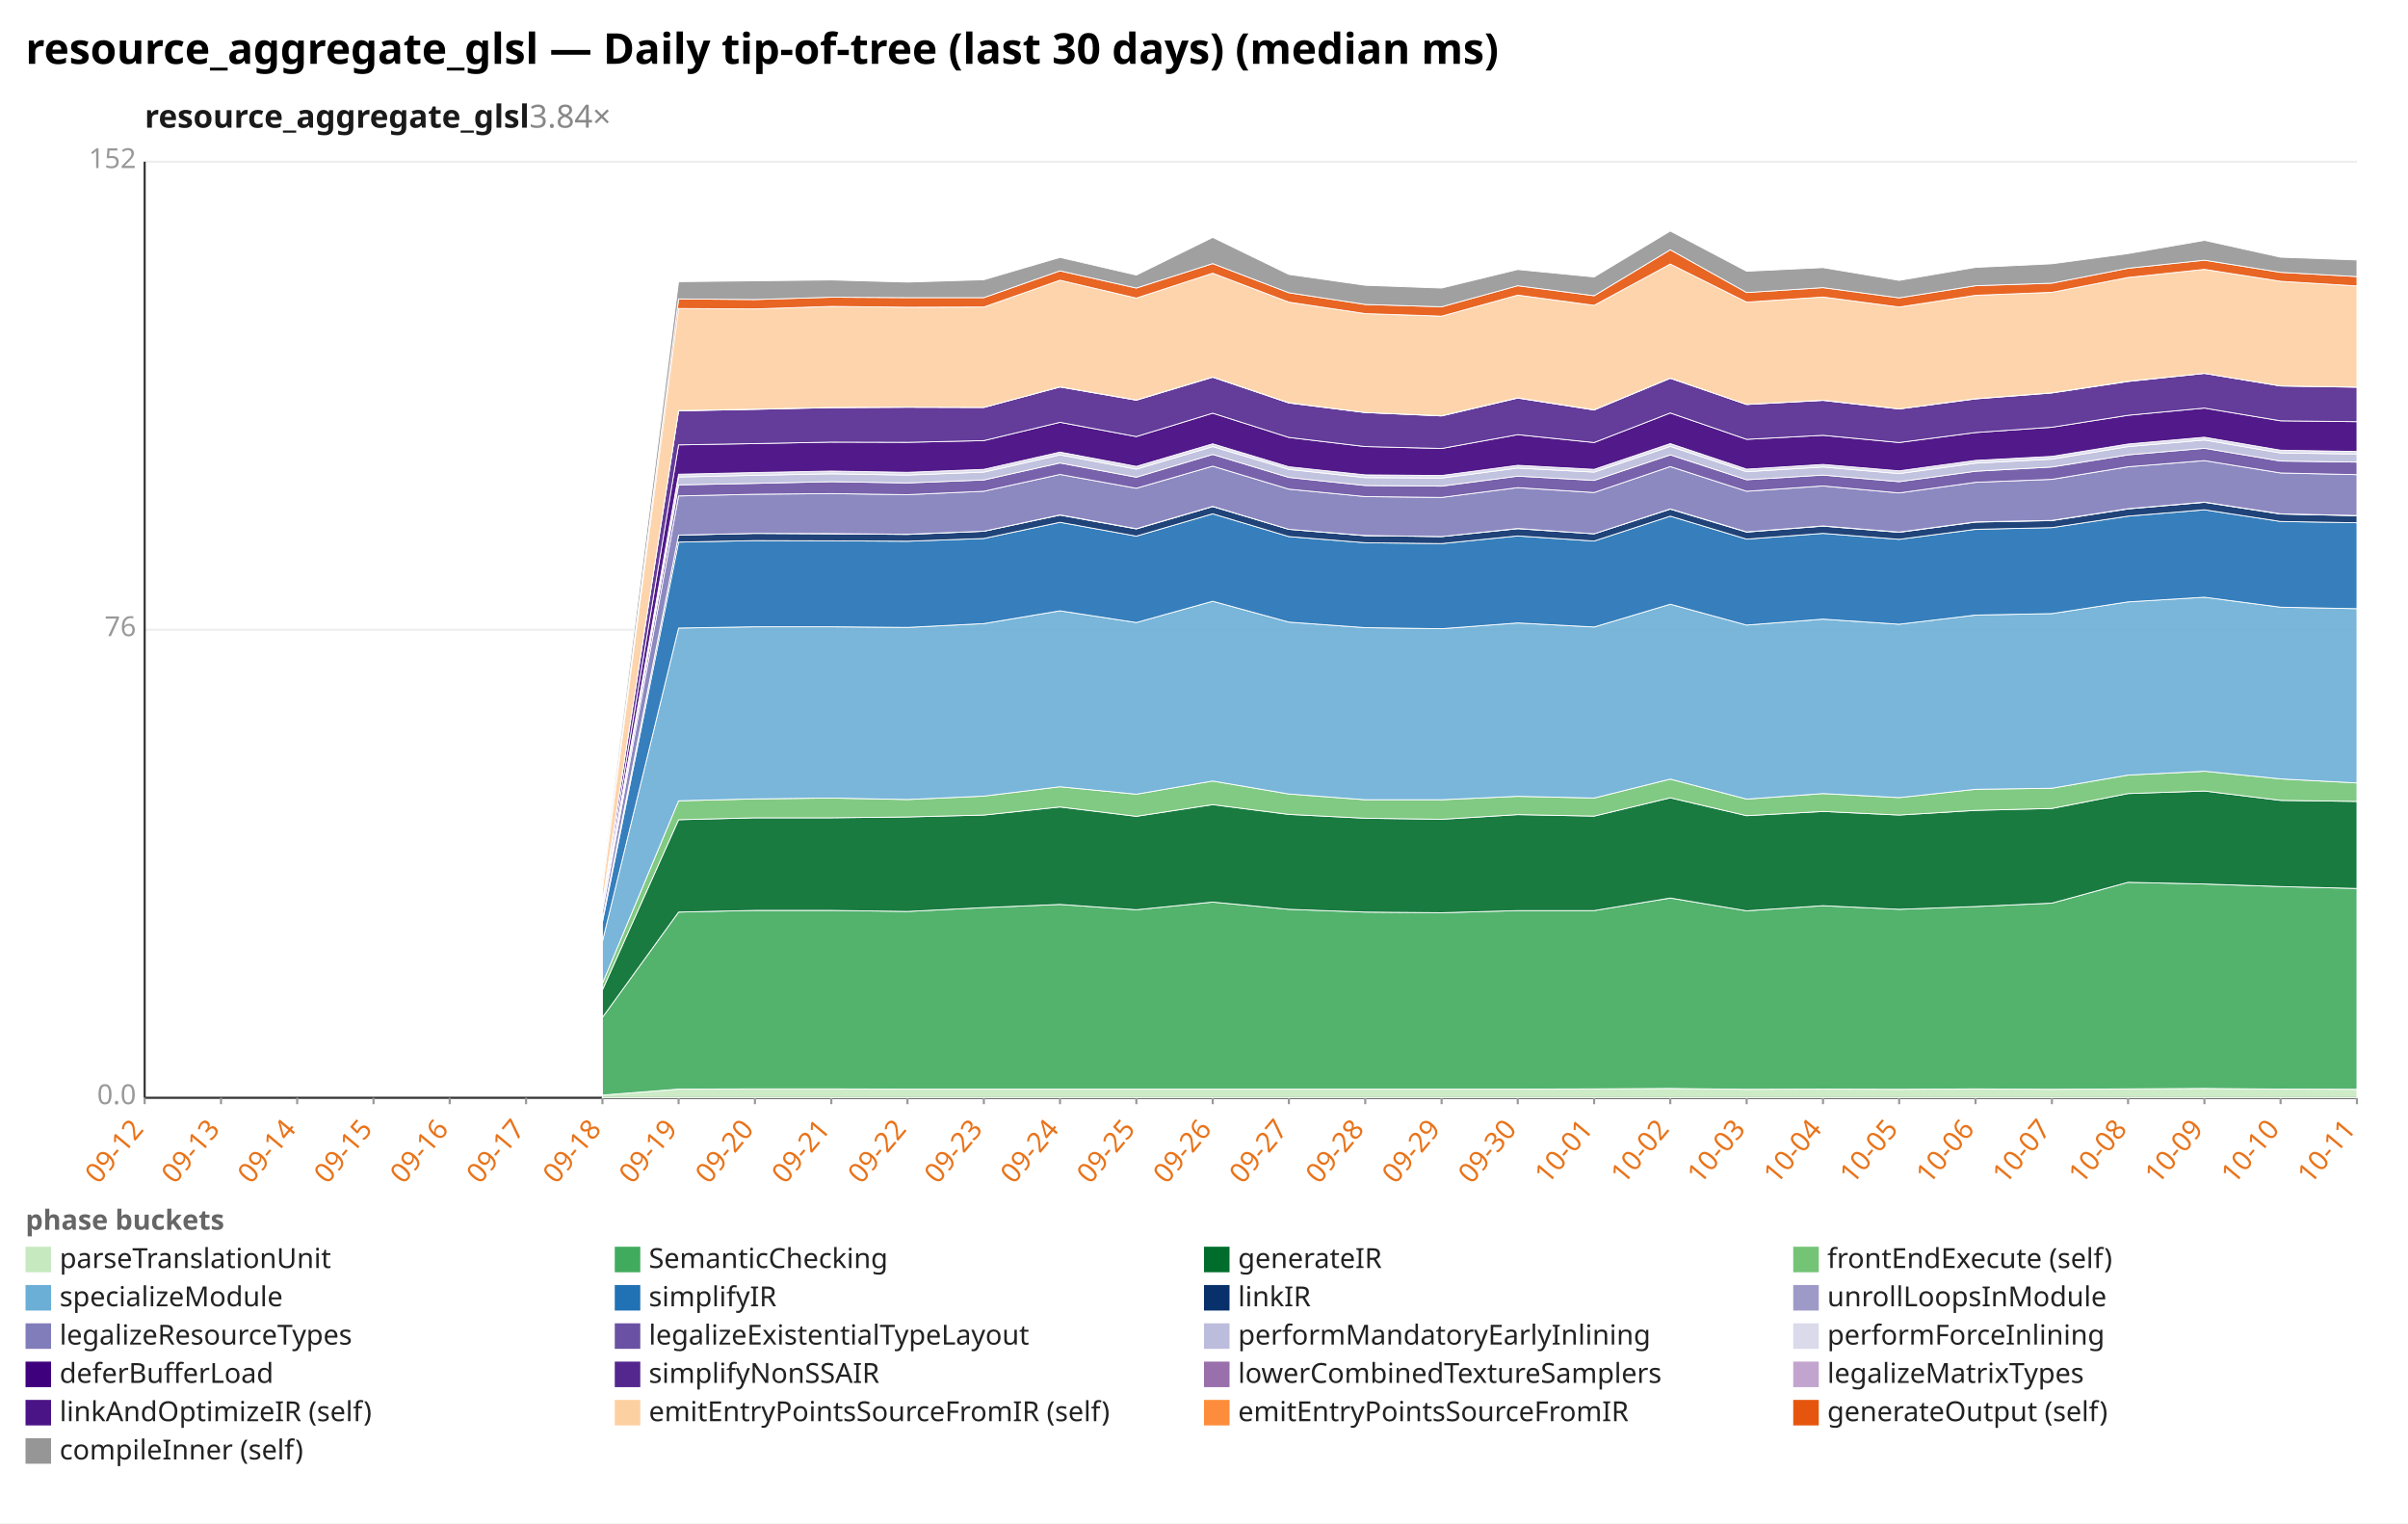
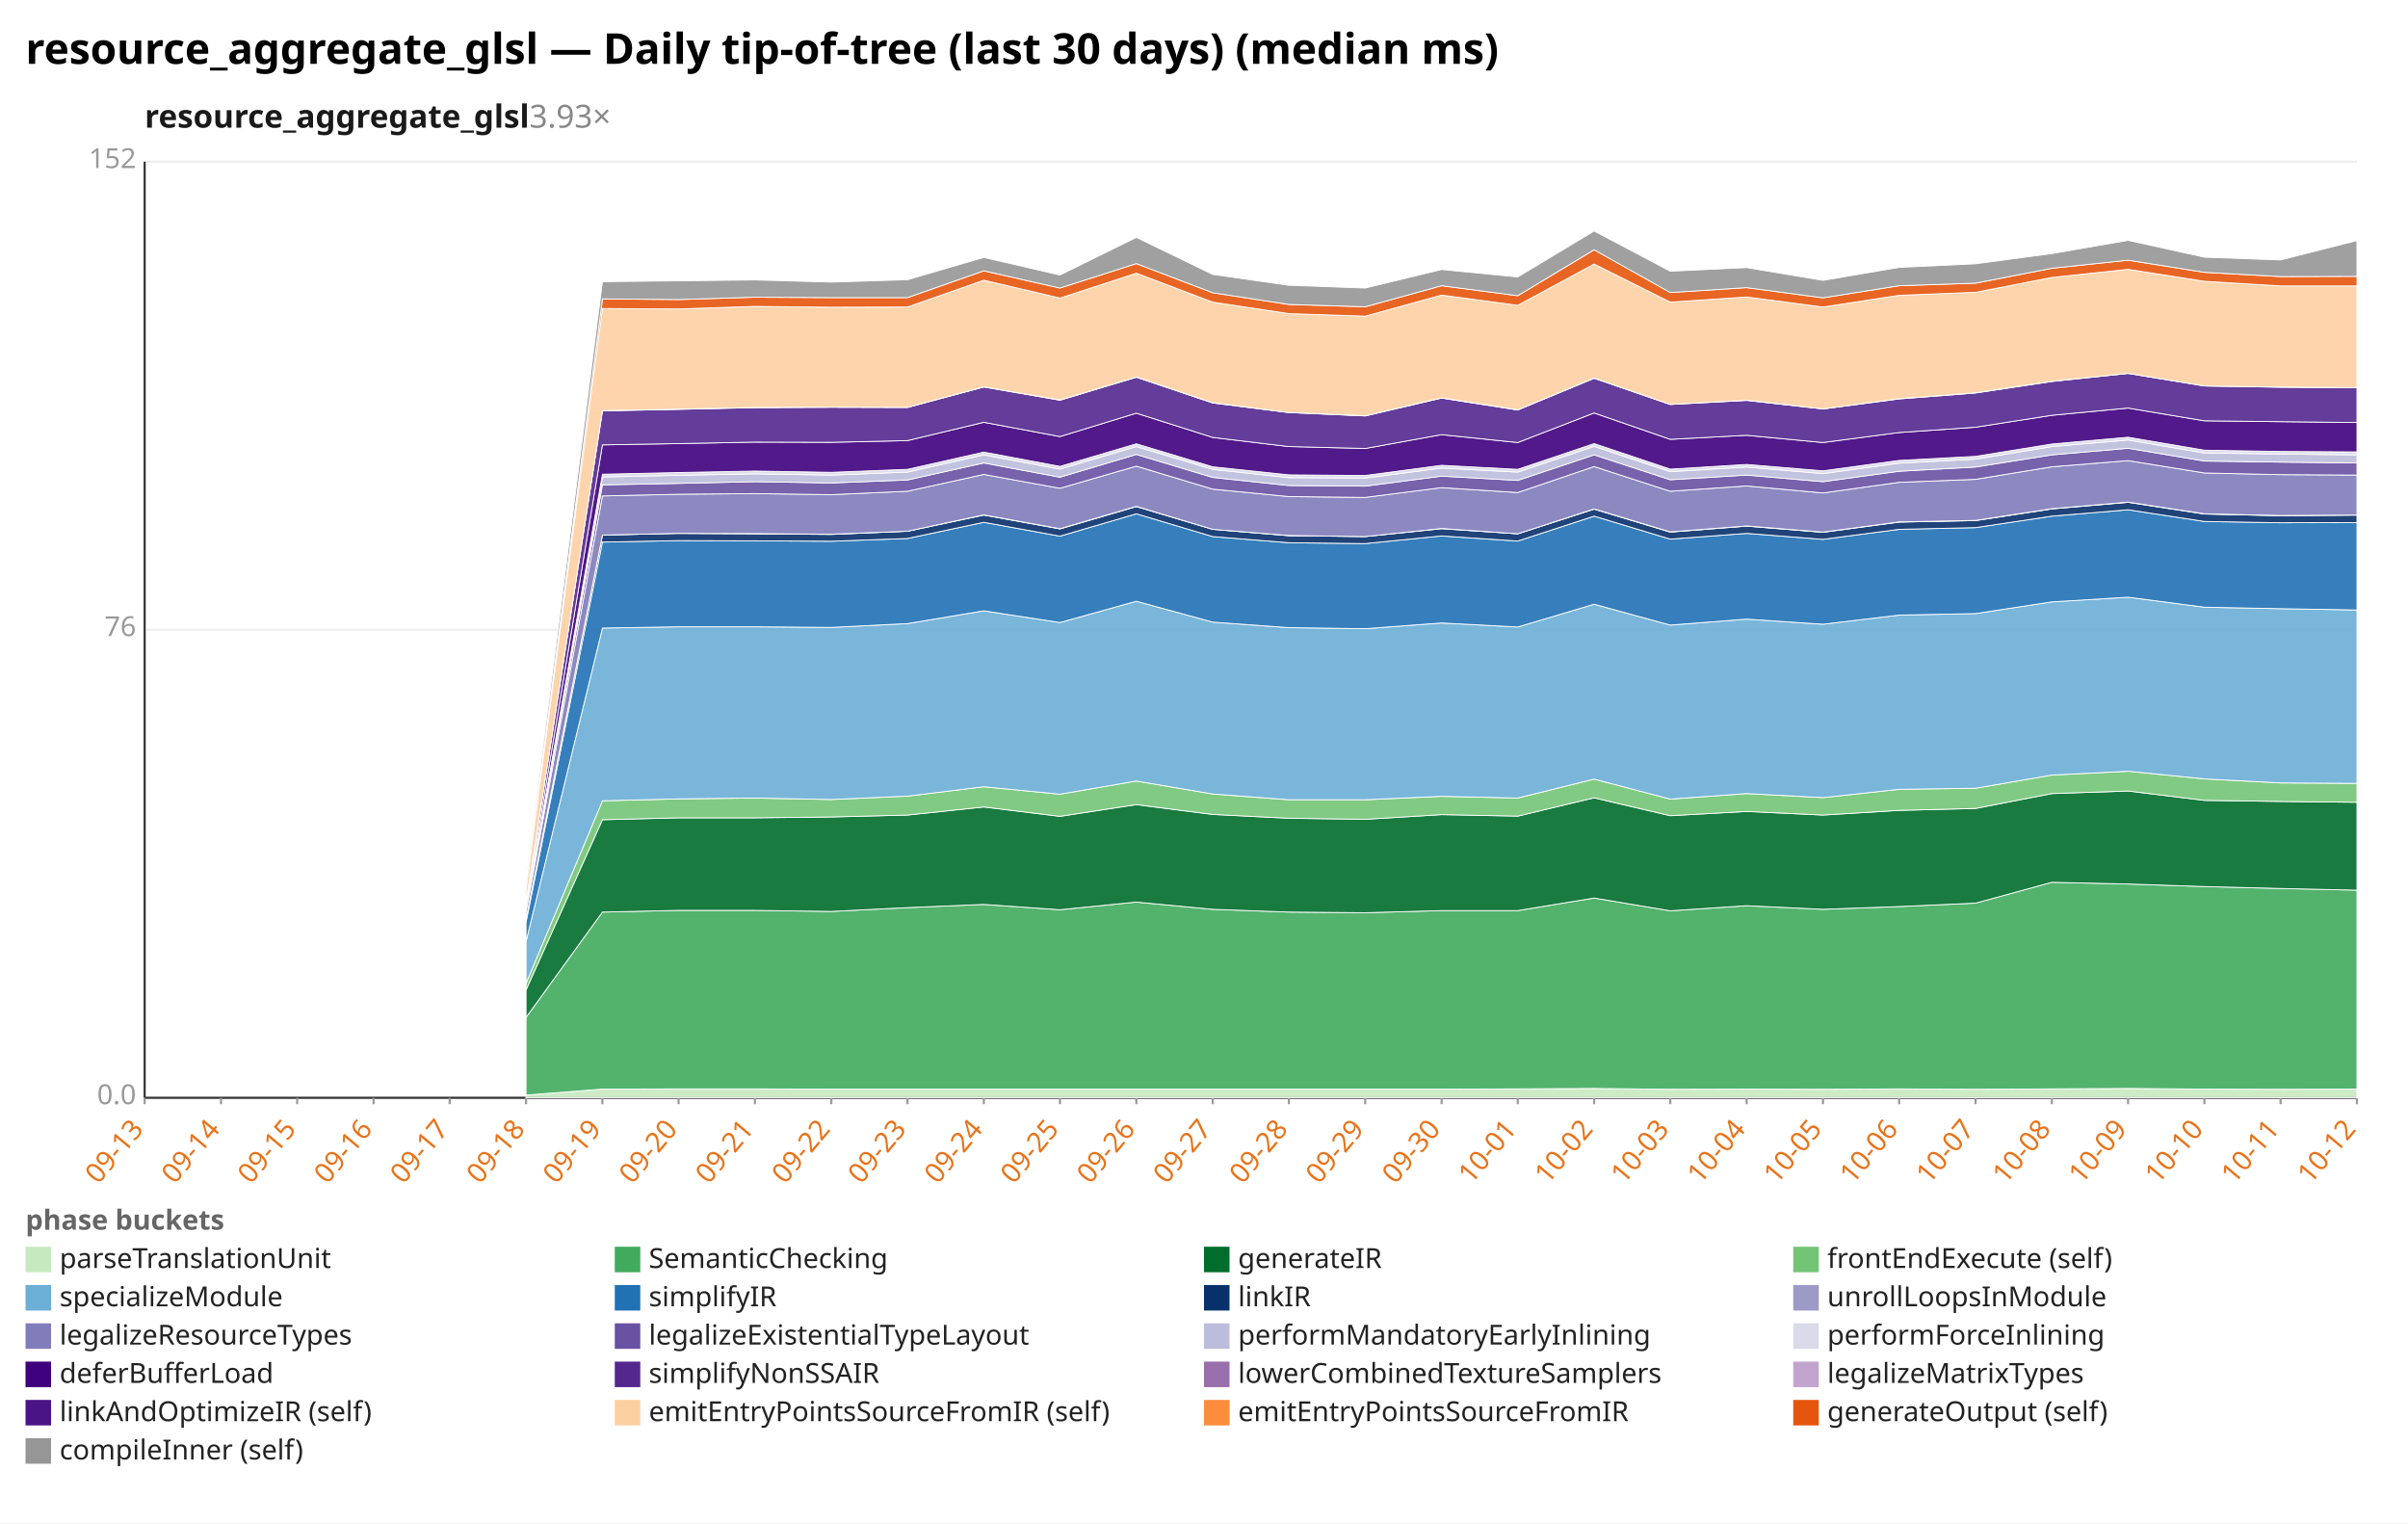
<svg xmlns="http://www.w3.org/2000/svg" width="1132" height="716" viewBox="0 0 1132 716" preserveAspectRatio="xMidYMid meet" font-family="sans-serif" font-size="13">
  <rect width="1132" height="716" fill="white" />
  <text x="12" y="30" font-size="20" font-weight="bold">resource_aggregate_glsl — Daily tip-of-tree (last 30 days) (median ms)</text>
-   <text x="68" y="60" font-size="15" font-weight="600" fill="#1a1a1a">resource_aggregate_glsl<tspan fill="#888" font-weight="400" text-decoration="none">  3.84×</tspan>
+   <text x="68" y="60" font-size="15" font-weight="600" fill="#1a1a1a">resource_aggregate_glsl<tspan fill="#888" font-weight="400" text-decoration="none">  3.93×</tspan>
  </text>
  <line x1="68.0" y1="516.0" x2="1108.0" y2="516.0" stroke="#eee" />
  <text x="64.0" y="519.0" text-anchor="end" fill="#999">0.0</text>
  <line x1="68.0" y1="296.0" x2="1108.0" y2="296.0" stroke="#eee" />
  <text x="64.0" y="299.0" text-anchor="end" fill="#999">76</text>
  <line x1="68.0" y1="76.0" x2="1108.0" y2="76.0" stroke="#eee" />
  <text x="64.0" y="79.0" text-anchor="end" fill="#999">152</text>
  <line x1="68.0" y1="76.0" x2="68.0" y2="516.0" stroke="#333" />
  <line x1="68.0" y1="516.0" x2="1108.0" y2="516.0" stroke="#333" />
  <line x1="68.0" y1="516.0" x2="68.0" y2="519.0" stroke="#999" />
-   <text x="68.0" y="531.0" text-anchor="end" fill="#e8731a" transform="rotate(-50 68.0 531.0)">09-12</text>
+   <text x="68.0" y="531.0" text-anchor="end" fill="#e8731a" transform="rotate(-50 68.0 531.0)">09-13</text>
  <line x1="103.9" y1="516.0" x2="103.9" y2="519.0" stroke="#999" />
-   <text x="103.9" y="531.0" text-anchor="end" fill="#e8731a" transform="rotate(-50 103.9 531.0)">09-13</text>
+   <text x="103.9" y="531.0" text-anchor="end" fill="#e8731a" transform="rotate(-50 103.9 531.0)">09-14</text>
  <line x1="139.7" y1="516.0" x2="139.7" y2="519.0" stroke="#999" />
-   <text x="139.7" y="531.0" text-anchor="end" fill="#e8731a" transform="rotate(-50 139.7 531.0)">09-14</text>
+   <text x="139.7" y="531.0" text-anchor="end" fill="#e8731a" transform="rotate(-50 139.7 531.0)">09-15</text>
  <line x1="175.6" y1="516.0" x2="175.6" y2="519.0" stroke="#999" />
-   <text x="175.6" y="531.0" text-anchor="end" fill="#e8731a" transform="rotate(-50 175.6 531.0)">09-15</text>
+   <text x="175.6" y="531.0" text-anchor="end" fill="#e8731a" transform="rotate(-50 175.6 531.0)">09-16</text>
  <line x1="211.4" y1="516.0" x2="211.4" y2="519.0" stroke="#999" />
-   <text x="211.4" y="531.0" text-anchor="end" fill="#e8731a" transform="rotate(-50 211.4 531.0)">09-16</text>
+   <text x="211.4" y="531.0" text-anchor="end" fill="#e8731a" transform="rotate(-50 211.4 531.0)">09-17</text>
  <line x1="247.3" y1="516.0" x2="247.3" y2="519.0" stroke="#999" />
-   <text x="247.3" y="531.0" text-anchor="end" fill="#e8731a" transform="rotate(-50 247.3 531.0)">09-17</text>
+   <text x="247.3" y="531.0" text-anchor="end" fill="#e8731a" transform="rotate(-50 247.3 531.0)">09-18</text>
  <line x1="283.2" y1="516.0" x2="283.2" y2="519.0" stroke="#999" />
-   <text x="283.2" y="531.0" text-anchor="end" fill="#e8731a" transform="rotate(-50 283.2 531.0)">09-18</text>
+   <text x="283.2" y="531.0" text-anchor="end" fill="#e8731a" transform="rotate(-50 283.2 531.0)">09-19</text>
  <line x1="319.0" y1="516.0" x2="319.0" y2="519.0" stroke="#999" />
-   <text x="319.0" y="531.0" text-anchor="end" fill="#e8731a" transform="rotate(-50 319.0 531.0)">09-19</text>
+   <text x="319.0" y="531.0" text-anchor="end" fill="#e8731a" transform="rotate(-50 319.0 531.0)">09-20</text>
  <line x1="354.9" y1="516.0" x2="354.9" y2="519.0" stroke="#999" />
-   <text x="354.9" y="531.0" text-anchor="end" fill="#e8731a" transform="rotate(-50 354.9 531.0)">09-20</text>
+   <text x="354.9" y="531.0" text-anchor="end" fill="#e8731a" transform="rotate(-50 354.9 531.0)">09-21</text>
  <line x1="390.8" y1="516.0" x2="390.8" y2="519.0" stroke="#999" />
-   <text x="390.8" y="531.0" text-anchor="end" fill="#e8731a" transform="rotate(-50 390.8 531.0)">09-21</text>
+   <text x="390.8" y="531.0" text-anchor="end" fill="#e8731a" transform="rotate(-50 390.8 531.0)">09-22</text>
  <line x1="426.6" y1="516.0" x2="426.6" y2="519.0" stroke="#999" />
-   <text x="426.6" y="531.0" text-anchor="end" fill="#e8731a" transform="rotate(-50 426.6 531.0)">09-22</text>
+   <text x="426.6" y="531.0" text-anchor="end" fill="#e8731a" transform="rotate(-50 426.6 531.0)">09-23</text>
  <line x1="462.5" y1="516.0" x2="462.5" y2="519.0" stroke="#999" />
-   <text x="462.5" y="531.0" text-anchor="end" fill="#e8731a" transform="rotate(-50 462.5 531.0)">09-23</text>
+   <text x="462.5" y="531.0" text-anchor="end" fill="#e8731a" transform="rotate(-50 462.5 531.0)">09-24</text>
  <line x1="498.3" y1="516.0" x2="498.3" y2="519.0" stroke="#999" />
-   <text x="498.3" y="531.0" text-anchor="end" fill="#e8731a" transform="rotate(-50 498.3 531.0)">09-24</text>
+   <text x="498.3" y="531.0" text-anchor="end" fill="#e8731a" transform="rotate(-50 498.3 531.0)">09-25</text>
  <line x1="534.2" y1="516.0" x2="534.2" y2="519.0" stroke="#999" />
-   <text x="534.2" y="531.0" text-anchor="end" fill="#e8731a" transform="rotate(-50 534.2 531.0)">09-25</text>
+   <text x="534.2" y="531.0" text-anchor="end" fill="#e8731a" transform="rotate(-50 534.2 531.0)">09-26</text>
  <line x1="570.1" y1="516.0" x2="570.1" y2="519.0" stroke="#999" />
-   <text x="570.1" y="531.0" text-anchor="end" fill="#e8731a" transform="rotate(-50 570.1 531.0)">09-26</text>
+   <text x="570.1" y="531.0" text-anchor="end" fill="#e8731a" transform="rotate(-50 570.1 531.0)">09-27</text>
  <line x1="605.9" y1="516.0" x2="605.9" y2="519.0" stroke="#999" />
-   <text x="605.9" y="531.0" text-anchor="end" fill="#e8731a" transform="rotate(-50 605.9 531.0)">09-27</text>
+   <text x="605.9" y="531.0" text-anchor="end" fill="#e8731a" transform="rotate(-50 605.9 531.0)">09-28</text>
  <line x1="641.8" y1="516.0" x2="641.8" y2="519.0" stroke="#999" />
-   <text x="641.8" y="531.0" text-anchor="end" fill="#e8731a" transform="rotate(-50 641.8 531.0)">09-28</text>
+   <text x="641.8" y="531.0" text-anchor="end" fill="#e8731a" transform="rotate(-50 641.8 531.0)">09-29</text>
  <line x1="677.7" y1="516.0" x2="677.7" y2="519.0" stroke="#999" />
-   <text x="677.7" y="531.0" text-anchor="end" fill="#e8731a" transform="rotate(-50 677.7 531.0)">09-29</text>
+   <text x="677.7" y="531.0" text-anchor="end" fill="#e8731a" transform="rotate(-50 677.7 531.0)">09-30</text>
  <line x1="713.5" y1="516.0" x2="713.5" y2="519.0" stroke="#999" />
-   <text x="713.5" y="531.0" text-anchor="end" fill="#e8731a" transform="rotate(-50 713.5 531.0)">09-30</text>
+   <text x="713.5" y="531.0" text-anchor="end" fill="#e8731a" transform="rotate(-50 713.5 531.0)">10-01</text>
  <line x1="749.4" y1="516.0" x2="749.4" y2="519.0" stroke="#999" />
-   <text x="749.4" y="531.0" text-anchor="end" fill="#e8731a" transform="rotate(-50 749.4 531.0)">10-01</text>
+   <text x="749.4" y="531.0" text-anchor="end" fill="#e8731a" transform="rotate(-50 749.4 531.0)">10-02</text>
  <line x1="785.2" y1="516.0" x2="785.2" y2="519.0" stroke="#999" />
-   <text x="785.2" y="531.0" text-anchor="end" fill="#e8731a" transform="rotate(-50 785.2 531.0)">10-02</text>
+   <text x="785.2" y="531.0" text-anchor="end" fill="#e8731a" transform="rotate(-50 785.2 531.0)">10-03</text>
  <line x1="821.1" y1="516.0" x2="821.1" y2="519.0" stroke="#999" />
-   <text x="821.1" y="531.0" text-anchor="end" fill="#e8731a" transform="rotate(-50 821.1 531.0)">10-03</text>
+   <text x="821.1" y="531.0" text-anchor="end" fill="#e8731a" transform="rotate(-50 821.1 531.0)">10-04</text>
  <line x1="857.0" y1="516.0" x2="857.0" y2="519.0" stroke="#999" />
-   <text x="857.0" y="531.0" text-anchor="end" fill="#e8731a" transform="rotate(-50 857.0 531.0)">10-04</text>
+   <text x="857.0" y="531.0" text-anchor="end" fill="#e8731a" transform="rotate(-50 857.0 531.0)">10-05</text>
  <line x1="892.8" y1="516.0" x2="892.8" y2="519.0" stroke="#999" />
-   <text x="892.8" y="531.0" text-anchor="end" fill="#e8731a" transform="rotate(-50 892.8 531.0)">10-05</text>
+   <text x="892.8" y="531.0" text-anchor="end" fill="#e8731a" transform="rotate(-50 892.8 531.0)">10-06</text>
  <line x1="928.7" y1="516.0" x2="928.7" y2="519.0" stroke="#999" />
-   <text x="928.7" y="531.0" text-anchor="end" fill="#e8731a" transform="rotate(-50 928.7 531.0)">10-06</text>
+   <text x="928.7" y="531.0" text-anchor="end" fill="#e8731a" transform="rotate(-50 928.7 531.0)">10-07</text>
  <line x1="964.6" y1="516.0" x2="964.6" y2="519.0" stroke="#999" />
-   <text x="964.6" y="531.0" text-anchor="end" fill="#e8731a" transform="rotate(-50 964.6 531.0)">10-07</text>
+   <text x="964.6" y="531.0" text-anchor="end" fill="#e8731a" transform="rotate(-50 964.6 531.0)">10-08</text>
  <line x1="1000.4" y1="516.0" x2="1000.4" y2="519.0" stroke="#999" />
-   <text x="1000.4" y="531.0" text-anchor="end" fill="#e8731a" transform="rotate(-50 1000.4 531.0)">10-08</text>
+   <text x="1000.4" y="531.0" text-anchor="end" fill="#e8731a" transform="rotate(-50 1000.4 531.0)">10-09</text>
  <line x1="1036.3" y1="516.0" x2="1036.3" y2="519.0" stroke="#999" />
-   <text x="1036.3" y="531.0" text-anchor="end" fill="#e8731a" transform="rotate(-50 1036.3 531.0)">10-09</text>
+   <text x="1036.3" y="531.0" text-anchor="end" fill="#e8731a" transform="rotate(-50 1036.3 531.0)">10-10</text>
  <line x1="1072.1" y1="516.0" x2="1072.1" y2="519.0" stroke="#999" />
-   <text x="1072.1" y="531.0" text-anchor="end" fill="#e8731a" transform="rotate(-50 1072.1 531.0)">10-10</text>
+   <text x="1072.1" y="531.0" text-anchor="end" fill="#e8731a" transform="rotate(-50 1072.1 531.0)">10-11</text>
  <line x1="1108.0" y1="516.0" x2="1108.0" y2="519.0" stroke="#999" />
-   <text x="1108.0" y="531.0" text-anchor="end" fill="#e8731a" transform="rotate(-50 1108.0 531.0)">10-11</text>
-   <polygon points="283.2,514.7 319.0,511.9 354.9,511.8 390.8,511.8 426.6,511.9 462.5,511.9 498.3,511.9 534.2,511.9 570.1,511.9 605.9,511.9 641.8,511.9 677.7,511.9 713.5,511.9 749.4,511.8 785.2,511.6 821.1,512.0 857.0,511.9 892.8,512.0 928.7,511.8 964.6,512.0 1000.4,511.8 1036.3,511.6 1072.1,511.9 1108.0,512.0 1108.0,516.0 1072.1,516.0 1036.3,516.0 1000.4,516.0 964.6,516.0 928.7,516.0 892.8,516.0 857.0,516.0 821.1,516.0 785.2,516.0 749.4,516.0 713.5,516.0 677.7,516.0 641.8,516.0 605.9,516.0 570.1,516.0 534.2,516.0 498.3,516.0 462.5,516.0 426.6,516.0 390.8,516.0 354.9,516.0 319.0,516.0 283.2,516.0" fill="#c7e9c0" fill-opacity="0.9" stroke="#fff" stroke-width="0.4" />
-   <polygon points="283.2,478.2 319.0,428.7 354.9,427.9 390.8,427.9 426.6,428.4 462.5,426.6 498.3,425.1 534.2,427.6 570.1,424.0 605.9,427.4 641.8,428.7 677.7,429.0 713.5,428.0 749.4,428.0 785.2,422.1 821.1,428.1 857.0,425.7 892.8,427.4 928.7,426.1 964.6,424.5 1000.4,414.7 1036.3,415.5 1072.1,416.7 1108.0,417.6 1108.0,512.0 1072.1,511.9 1036.3,511.6 1000.4,511.8 964.6,512.0 928.7,511.8 892.8,512.0 857.0,511.9 821.1,512.0 785.2,511.6 749.4,511.8 713.5,511.9 677.7,511.9 641.8,511.9 605.9,511.9 570.1,511.9 534.2,511.9 498.3,511.9 462.5,511.9 426.6,511.9 390.8,511.8 354.9,511.8 319.0,511.9 283.2,514.7" fill="#41ab5d" fill-opacity="0.9" stroke="#fff" stroke-width="0.4" />
-   <polygon points="283.2,465.3 319.0,385.3 354.9,384.4 390.8,384.4 426.6,384.0 462.5,383.1 498.3,379.3 534.2,383.7 570.1,378.2 605.9,382.8 641.8,384.6 677.7,385.1 713.5,382.9 749.4,383.6 785.2,375.0 821.1,383.4 857.0,381.4 892.8,383.1 928.7,380.9 964.6,380.0 1000.4,373.0 1036.3,371.8 1072.1,376.2 1108.0,376.7 1108.0,417.6 1072.1,416.7 1036.3,415.5 1000.4,414.7 964.6,424.5 928.7,426.1 892.8,427.4 857.0,425.7 821.1,428.1 785.2,422.1 749.4,428.0 713.5,428.0 677.7,429.0 641.8,428.7 605.9,427.4 570.1,424.0 534.2,427.6 498.3,425.1 462.5,426.6 426.6,428.4 390.8,427.9 354.9,427.9 319.0,428.7 283.2,478.2" fill="#006d2c" fill-opacity="0.9" stroke="#fff" stroke-width="0.4" />
-   <polygon points="283.2,462.2 319.0,376.4 354.9,375.5 390.8,375.1 426.6,375.8 462.5,374.2 498.3,369.8 534.2,373.3 570.1,367.1 605.9,373.2 641.8,375.9 677.7,375.9 713.5,374.3 749.4,375.1 785.2,366.2 821.1,375.6 857.0,373.0 892.8,374.9 928.7,371.0 964.6,370.5 1000.4,364.3 1036.3,362.5 1072.1,366.1 1108.0,368.0 1108.0,376.7 1072.1,376.2 1036.3,371.8 1000.4,373.0 964.6,380.0 928.7,380.9 892.8,383.1 857.0,381.4 821.1,383.4 785.2,375.0 749.4,383.6 713.5,382.9 677.7,385.1 641.8,384.6 605.9,382.8 570.1,378.2 534.2,383.7 498.3,379.3 462.5,383.1 426.6,384.0 390.8,384.4 354.9,384.4 319.0,385.3 283.2,465.3" fill="#74c476" fill-opacity="0.9" stroke="#fff" stroke-width="0.4" />
-   <polygon points="283.2,442.5 319.0,295.2 354.9,294.6 390.8,294.6 426.6,294.9 462.5,293.1 498.3,287.1 534.2,292.6 570.1,282.6 605.9,292.4 641.8,295.0 677.7,295.5 713.5,292.8 749.4,294.7 785.2,284.0 821.1,293.8 857.0,291.0 892.8,293.4 928.7,289.1 964.6,288.4 1000.4,282.9 1036.3,280.7 1072.1,285.4 1108.0,286.1 1108.0,368.0 1072.1,366.1 1036.3,362.5 1000.4,364.3 964.6,370.5 928.7,371.0 892.8,374.9 857.0,373.0 821.1,375.6 785.2,366.2 749.4,375.1 713.5,374.3 677.7,375.9 641.8,375.9 605.9,373.2 570.1,367.1 534.2,373.3 498.3,369.8 462.5,374.2 426.6,375.8 390.8,375.1 354.9,375.5 319.0,376.4 283.2,462.2" fill="#6baed6" fill-opacity="0.9" stroke="#fff" stroke-width="0.4" />
-   <polygon points="283.2,433.4 319.0,254.8 354.9,254.1 390.8,254.2 426.6,254.4 462.5,253.1 498.3,245.5 534.2,252.0 570.1,241.5 605.9,252.2 641.8,255.1 677.7,255.5 713.5,251.9 749.4,254.3 785.2,242.6 821.1,253.4 857.0,250.7 892.8,253.5 928.7,248.8 964.6,248.0 1000.4,242.6 1036.3,239.6 1072.1,245.1 1108.0,245.7 1108.0,286.1 1072.1,285.4 1036.3,280.7 1000.4,282.9 964.6,288.4 928.7,289.1 892.8,293.4 857.0,291.0 821.1,293.8 785.2,284.0 749.4,294.7 713.5,292.8 677.7,295.5 641.8,295.0 605.9,292.4 570.1,282.6 534.2,292.6 498.3,287.1 462.5,293.1 426.6,294.9 390.8,294.6 354.9,294.6 319.0,295.2 283.2,442.5" fill="#2171b5" fill-opacity="0.9" stroke="#fff" stroke-width="0.4" />
-   <polygon points="283.2,431.9 319.0,251.5 354.9,250.7 390.8,250.9 426.6,251.2 462.5,249.7 498.3,242.1 534.2,248.6 570.1,238.1 605.9,248.8 641.8,251.8 677.7,252.2 713.5,248.5 749.4,250.9 785.2,239.3 821.1,250.1 857.0,247.3 892.8,250.2 928.7,245.4 964.6,244.7 1000.4,239.2 1036.3,236.1 1072.1,241.6 1108.0,242.4 1108.0,245.7 1072.1,245.1 1036.3,239.6 1000.4,242.6 964.6,248.0 928.7,248.8 892.8,253.5 857.0,250.7 821.1,253.4 785.2,242.6 749.4,254.3 713.5,251.9 677.7,255.5 641.8,255.1 605.9,252.2 570.1,241.5 534.2,252.0 498.3,245.5 462.5,253.1 426.6,254.4 390.8,254.2 354.9,254.1 319.0,254.8 283.2,433.4" fill="#08306b" fill-opacity="0.9" stroke="#fff" stroke-width="0.4" />
-   <polygon points="283.2,431.9 319.0,251.5 354.9,250.7 390.8,250.8 426.6,251.1 462.5,249.7 498.3,242.0 534.2,248.5 570.1,238.0 605.9,248.8 641.8,251.7 677.7,252.2 713.5,248.4 749.4,250.9 785.2,239.2 821.1,250.0 857.0,247.2 892.8,250.1 928.7,245.3 964.6,244.6 1000.4,239.1 1036.3,236.0 1072.1,241.5 1108.0,242.3 1108.0,242.4 1072.1,241.6 1036.3,236.1 1000.4,239.2 964.6,244.7 928.7,245.4 892.8,250.2 857.0,247.3 821.1,250.1 785.2,239.3 749.4,250.9 713.5,248.5 677.7,252.2 641.8,251.8 605.9,248.8 570.1,238.1 534.2,248.6 498.3,242.1 462.5,249.7 426.6,251.2 390.8,250.9 354.9,250.7 319.0,251.5 283.2,431.9" fill="#9e9ac8" fill-opacity="0.9" stroke="#fff" stroke-width="0.4" />
-   <polygon points="283.2,428.5 319.0,233.1 354.9,232.3 390.8,232.0 426.6,232.5 462.5,230.9 498.3,223.0 534.2,229.5 570.1,219.1 605.9,229.9 641.8,233.4 677.7,233.8 713.5,229.2 749.4,231.5 785.2,219.3 821.1,230.9 857.0,228.4 892.8,231.7 928.7,226.7 964.6,225.3 1000.4,219.4 1036.3,216.5 1072.1,222.3 1108.0,223.1 1108.0,242.3 1072.1,241.5 1036.3,236.0 1000.4,239.1 964.6,244.6 928.7,245.3 892.8,250.1 857.0,247.2 821.1,250.0 785.2,239.2 749.4,250.9 713.5,248.4 677.7,252.2 641.8,251.7 605.9,248.8 570.1,238.0 534.2,248.5 498.3,242.0 462.5,249.7 426.6,251.1 390.8,250.8 354.9,250.7 319.0,251.5 283.2,431.9" fill="#807dba" fill-opacity="0.9" stroke="#fff" stroke-width="0.4" />
-   <polygon points="283.2,427.1 319.0,227.9 354.9,227.2 390.8,226.4 426.6,227.0 462.5,225.6 498.3,217.6 534.2,224.3 570.1,213.6 605.9,224.4 641.8,228.2 677.7,228.5 713.5,223.8 749.4,225.8 785.2,213.8 821.1,225.5 857.0,223.3 892.8,226.4 928.7,221.5 964.6,219.5 1000.4,213.8 1036.3,210.7 1072.1,216.7 1108.0,217.2 1108.0,223.1 1072.1,222.3 1036.3,216.5 1000.4,219.4 964.6,225.3 928.7,226.7 892.8,231.7 857.0,228.4 821.1,230.9 785.2,219.3 749.4,231.5 713.5,229.2 677.7,233.8 641.8,233.4 605.9,229.9 570.1,219.1 534.2,229.5 498.3,223.0 462.5,230.9 426.6,232.5 390.8,232.0 354.9,232.3 319.0,233.1 283.2,428.5" fill="#6a51a3" fill-opacity="0.9" stroke="#fff" stroke-width="0.4" />
-   <polygon points="283.2,426.5 319.0,224.2 354.9,223.4 390.8,222.7 426.6,223.3 462.5,221.9 498.3,213.8 534.2,220.5 570.1,209.9 605.9,220.6 641.8,224.5 677.7,224.7 713.5,220.0 749.4,221.9 785.2,209.8 821.1,221.7 857.0,219.5 892.8,222.6 928.7,217.7 964.6,215.8 1000.4,209.9 1036.3,206.8 1072.1,212.9 1108.0,213.4 1108.0,217.2 1072.1,216.7 1036.3,210.7 1000.4,213.8 964.6,219.5 928.7,221.5 892.8,226.4 857.0,223.3 821.1,225.5 785.2,213.8 749.4,225.8 713.5,223.8 677.7,228.5 641.8,228.2 605.9,224.4 570.1,213.6 534.2,224.3 498.3,217.6 462.5,225.6 426.6,227.0 390.8,226.4 354.9,227.2 319.0,227.9 283.2,427.1" fill="#bcbddc" fill-opacity="0.9" stroke="#fff" stroke-width="0.4" />
-   <polygon points="283.2,426.3 319.0,222.9 354.9,222.1 390.8,221.4 426.6,222.0 462.5,220.6 498.3,212.5 534.2,219.2 570.1,208.6 605.9,219.4 641.8,223.2 677.7,223.5 713.5,218.7 749.4,220.6 785.2,208.5 821.1,220.5 857.0,218.3 892.8,221.3 928.7,216.4 964.6,214.5 1000.4,208.7 1036.3,205.5 1072.1,211.6 1108.0,212.2 1108.0,213.4 1072.1,212.9 1036.3,206.8 1000.4,209.9 964.6,215.8 928.7,217.7 892.8,222.6 857.0,219.5 821.1,221.7 785.2,209.8 749.4,221.9 713.5,220.0 677.7,224.7 641.8,224.5 605.9,220.6 570.1,209.9 534.2,220.5 498.3,213.8 462.5,221.9 426.6,223.3 390.8,222.7 354.9,223.4 319.0,224.2 283.2,426.5" fill="#dadaeb" fill-opacity="0.9" stroke="#fff" stroke-width="0.4" />
-   <polygon points="283.2,425.3 319.0,209.1 354.9,208.5 390.8,207.8 426.6,207.9 462.5,207.1 498.3,198.5 534.2,205.2 570.1,194.2 605.9,205.6 641.8,209.9 677.7,210.8 713.5,204.3 749.4,208.0 785.2,194.1 821.1,206.5 857.0,204.6 892.8,208.0 928.7,203.3 964.6,200.8 1000.4,195.2 1036.3,191.8 1072.1,197.8 1108.0,198.2 1108.0,212.2 1072.1,211.6 1036.3,205.5 1000.4,208.7 964.6,214.5 928.7,216.4 892.8,221.3 857.0,218.3 821.1,220.5 785.2,208.5 749.4,220.6 713.5,218.7 677.7,223.5 641.8,223.2 605.9,219.4 570.1,208.6 534.2,219.2 498.3,212.5 462.5,220.6 426.6,222.0 390.8,221.4 354.9,222.1 319.0,222.9 283.2,426.3" fill="#3f007d" fill-opacity="0.9" stroke="#fff" stroke-width="0.4" />
-   <polygon points="283.2,424.0 319.0,193.1 354.9,192.4 390.8,191.6 426.6,191.4 462.5,191.5 498.3,181.9 534.2,188.1 570.1,177.3 605.9,189.4 641.8,193.9 677.7,195.5 713.5,187.1 749.4,192.7 785.2,177.8 821.1,190.1 857.0,188.2 892.8,192.2 928.7,187.5 964.6,184.7 1000.4,179.3 1036.3,175.5 1072.1,181.4 1108.0,182.0 1108.0,198.2 1072.1,197.8 1036.3,191.8 1000.4,195.2 964.6,200.8 928.7,203.3 892.8,208.0 857.0,204.6 821.1,206.5 785.2,194.1 749.4,208.0 713.5,204.3 677.7,210.8 641.8,209.9 605.9,205.6 570.1,194.2 534.2,205.2 498.3,198.5 462.5,207.1 426.6,207.9 390.8,207.8 354.9,208.5 319.0,209.1 283.2,425.3" fill="#54278f" fill-opacity="0.9" stroke="#fff" stroke-width="0.4" />
-   <polygon points="283.2,424.0 319.0,193.0 354.9,192.3 390.8,191.5 426.6,191.4 462.5,191.5 498.3,181.8 534.2,188.0 570.1,177.2 605.9,189.3 641.8,193.9 677.7,195.4 713.5,187.0 749.4,192.6 785.2,177.7 821.1,190.1 857.0,188.1 892.8,192.2 928.7,187.4 964.6,184.6 1000.4,179.2 1036.3,175.5 1072.1,181.4 1108.0,181.9 1108.0,182.0 1072.1,181.4 1036.3,175.5 1000.4,179.3 964.6,184.7 928.7,187.5 892.8,192.2 857.0,188.2 821.1,190.1 785.2,177.8 749.4,192.7 713.5,187.1 677.7,195.5 641.8,193.9 605.9,189.4 570.1,177.3 534.2,188.1 498.3,181.9 462.5,191.5 426.6,191.4 390.8,191.6 354.9,192.4 319.0,193.1 283.2,424.0" fill="#c2a5cf" fill-opacity="0.9" stroke="#fff" stroke-width="0.4" />
-   <polygon points="283.2,417.7 319.0,145.0 354.9,145.2 390.8,144.0 426.6,144.4 462.5,144.3 498.3,131.7 534.2,140.1 570.1,128.4 605.9,142.0 641.8,147.4 677.7,148.6 713.5,138.7 749.4,143.5 785.2,124.1 821.1,142.0 857.0,139.6 892.8,144.3 928.7,138.8 964.6,137.4 1000.4,130.4 1036.3,126.6 1072.1,132.2 1108.0,134.4 1108.0,181.9 1072.1,181.4 1036.3,175.5 1000.4,179.2 964.6,184.6 928.7,187.4 892.8,192.2 857.0,188.1 821.1,190.1 785.2,177.7 749.4,192.6 713.5,187.0 677.7,195.4 641.8,193.9 605.9,189.3 570.1,177.2 534.2,188.0 498.3,181.8 462.5,191.5 426.6,191.4 390.8,191.5 354.9,192.3 319.0,193.0 283.2,424.0" fill="#fdd0a2" fill-opacity="0.9" stroke="#fff" stroke-width="0.4" />
-   <polygon points="283.2,416.3 319.0,140.5 354.9,140.8 390.8,139.7 426.6,139.9 462.5,139.9 498.3,127.3 534.2,135.4 570.1,123.9 605.9,137.6 641.8,143.1 677.7,144.2 713.5,134.3 749.4,139.0 785.2,117.4 821.1,137.5 857.0,135.2 892.8,140.0 928.7,134.3 964.6,133.1 1000.4,126.1 1036.3,122.3 1072.1,128.0 1108.0,130.0 1108.0,134.4 1072.1,132.2 1036.3,126.6 1000.4,130.4 964.6,137.4 928.7,138.8 892.8,144.3 857.0,139.6 821.1,142.0 785.2,124.1 749.4,143.5 713.5,138.7 677.7,148.6 641.8,147.4 605.9,142.0 570.1,128.4 534.2,140.1 498.3,131.7 462.5,144.3 426.6,144.4 390.8,144.0 354.9,145.2 319.0,145.0 283.2,417.7" fill="#e6550d" fill-opacity="0.9" stroke="#fff" stroke-width="0.4" />
-   <polygon points="283.2,413.5 319.0,132.4 354.9,132.0 390.8,131.6 426.6,132.6 462.5,131.5 498.3,121.0 534.2,129.3 570.1,111.6 605.9,129.0 641.8,134.1 677.7,135.4 713.5,126.7 749.4,130.2 785.2,108.6 821.1,127.5 857.0,125.8 892.8,131.8 928.7,125.7 964.6,124.0 1000.4,119.2 1036.3,113.0 1072.1,120.9 1108.0,122.2 1108.0,130.0 1072.1,128.0 1036.3,122.3 1000.4,126.1 964.6,133.1 928.7,134.3 892.8,140.0 857.0,135.2 821.1,137.5 785.2,117.4 749.4,139.0 713.5,134.3 677.7,144.2 641.8,143.1 605.9,137.6 570.1,123.9 534.2,135.4 498.3,127.3 462.5,139.9 426.6,139.9 390.8,139.7 354.9,140.8 319.0,140.5 283.2,416.3" fill="#969696" fill-opacity="0.9" stroke="#fff" stroke-width="0.4" />
+   <text x="1108.0" y="531.0" text-anchor="end" fill="#e8731a" transform="rotate(-50 1108.0 531.0)">10-12</text>
+   <polygon points="247.3,514.7 283.2,511.9 319.0,511.8 354.9,511.8 390.8,511.9 426.6,511.9 462.5,511.9 498.3,511.9 534.2,511.9 570.1,511.9 605.9,511.9 641.8,511.9 677.7,511.9 713.5,511.8 749.4,511.6 785.2,512.0 821.1,511.9 857.0,512.0 892.8,511.8 928.7,512.0 964.6,511.8 1000.4,511.6 1036.3,511.9 1072.1,512.0 1108.0,511.9 1108.0,516.0 1072.1,516.0 1036.3,516.0 1000.4,516.0 964.6,516.0 928.7,516.0 892.8,516.0 857.0,516.0 821.1,516.0 785.2,516.0 749.4,516.0 713.5,516.0 677.7,516.0 641.8,516.0 605.9,516.0 570.1,516.0 534.2,516.0 498.3,516.0 462.5,516.0 426.6,516.0 390.8,516.0 354.9,516.0 319.0,516.0 283.2,516.0 247.3,516.0" fill="#c7e9c0" fill-opacity="0.9" stroke="#fff" stroke-width="0.4" />
+   <polygon points="247.3,478.2 283.2,428.7 319.0,427.9 354.9,427.9 390.8,428.4 426.6,426.6 462.5,425.1 498.3,427.6 534.2,424.0 570.1,427.4 605.9,428.7 641.8,429.0 677.7,428.0 713.5,428.0 749.4,422.1 785.2,428.1 821.1,425.7 857.0,427.4 892.8,426.1 928.7,424.5 964.6,414.7 1000.4,415.5 1036.3,416.7 1072.1,417.6 1108.0,418.4 1108.0,511.9 1072.1,512.0 1036.3,511.9 1000.4,511.6 964.6,511.8 928.7,512.0 892.8,511.8 857.0,512.0 821.1,511.9 785.2,512.0 749.4,511.6 713.5,511.8 677.7,511.9 641.8,511.9 605.9,511.9 570.1,511.9 534.2,511.9 498.3,511.9 462.5,511.9 426.6,511.9 390.8,511.9 354.9,511.8 319.0,511.8 283.2,511.9 247.3,514.7" fill="#41ab5d" fill-opacity="0.9" stroke="#fff" stroke-width="0.4" />
+   <polygon points="247.3,465.3 283.2,385.3 319.0,384.4 354.9,384.4 390.8,384.0 426.6,383.1 462.5,379.3 498.3,383.7 534.2,378.2 570.1,382.8 605.9,384.6 641.8,385.1 677.7,382.9 713.5,383.6 749.4,375.0 785.2,383.4 821.1,381.4 857.0,383.1 892.8,380.9 928.7,380.0 964.6,373.0 1000.4,371.8 1036.3,376.2 1072.1,376.7 1108.0,377.1 1108.0,418.4 1072.1,417.6 1036.3,416.7 1000.4,415.5 964.6,414.7 928.7,424.5 892.8,426.1 857.0,427.4 821.1,425.7 785.2,428.1 749.4,422.1 713.5,428.0 677.7,428.0 641.8,429.0 605.9,428.7 570.1,427.4 534.2,424.0 498.3,427.6 462.5,425.1 426.6,426.6 390.8,428.4 354.9,427.9 319.0,427.9 283.2,428.7 247.3,478.2" fill="#006d2c" fill-opacity="0.9" stroke="#fff" stroke-width="0.4" />
+   <polygon points="247.3,462.2 283.2,376.4 319.0,375.5 354.9,375.1 390.8,375.8 426.6,374.2 462.5,369.8 498.3,373.3 534.2,367.1 570.1,373.2 605.9,375.9 641.8,375.9 677.7,374.3 713.5,375.1 749.4,366.2 785.2,375.6 821.1,373.0 857.0,374.9 892.8,371.0 928.7,370.5 964.6,364.3 1000.4,362.5 1036.3,366.1 1072.1,368.0 1108.0,368.2 1108.0,377.1 1072.1,376.7 1036.3,376.2 1000.4,371.8 964.6,373.0 928.7,380.0 892.8,380.9 857.0,383.1 821.1,381.4 785.2,383.4 749.4,375.0 713.5,383.6 677.7,382.9 641.8,385.1 605.9,384.6 570.1,382.8 534.2,378.2 498.3,383.7 462.5,379.3 426.6,383.1 390.8,384.0 354.9,384.4 319.0,384.4 283.2,385.3 247.3,465.3" fill="#74c476" fill-opacity="0.9" stroke="#fff" stroke-width="0.4" />
+   <polygon points="247.3,442.5 283.2,295.2 319.0,294.6 354.9,294.6 390.8,294.9 426.6,293.1 462.5,287.1 498.3,292.6 534.2,282.6 570.1,292.4 605.9,295.0 641.8,295.5 677.7,292.8 713.5,294.7 749.4,284.0 785.2,293.8 821.1,291.0 857.0,293.4 892.8,289.1 928.7,288.4 964.6,282.9 1000.4,280.7 1036.3,285.4 1072.1,286.1 1108.0,286.7 1108.0,368.2 1072.1,368.0 1036.3,366.1 1000.4,362.5 964.6,364.3 928.7,370.5 892.8,371.0 857.0,374.9 821.1,373.0 785.2,375.6 749.4,366.2 713.5,375.1 677.7,374.3 641.8,375.9 605.9,375.9 570.1,373.2 534.2,367.1 498.3,373.3 462.5,369.8 426.6,374.2 390.8,375.8 354.9,375.1 319.0,375.5 283.2,376.4 247.3,462.2" fill="#6baed6" fill-opacity="0.9" stroke="#fff" stroke-width="0.4" />
+   <polygon points="247.3,433.4 283.2,254.8 319.0,254.1 354.9,254.2 390.8,254.4 426.6,253.1 462.5,245.5 498.3,252.0 534.2,241.5 570.1,252.2 605.9,255.1 641.8,255.5 677.7,251.9 713.5,254.3 749.4,242.6 785.2,253.4 821.1,250.7 857.0,253.5 892.8,248.8 928.7,248.0 964.6,242.6 1000.4,239.6 1036.3,245.1 1072.1,245.7 1108.0,245.6 1108.0,286.7 1072.1,286.1 1036.3,285.4 1000.4,280.7 964.6,282.9 928.7,288.4 892.8,289.1 857.0,293.4 821.1,291.0 785.2,293.8 749.4,284.0 713.5,294.7 677.7,292.8 641.8,295.5 605.9,295.0 570.1,292.4 534.2,282.6 498.3,292.6 462.5,287.1 426.6,293.1 390.8,294.9 354.9,294.6 319.0,294.6 283.2,295.2 247.3,442.5" fill="#2171b5" fill-opacity="0.9" stroke="#fff" stroke-width="0.4" />
+   <polygon points="247.3,431.9 283.2,251.5 319.0,250.7 354.9,250.9 390.8,251.2 426.6,249.7 462.5,242.1 498.3,248.6 534.2,238.1 570.1,248.8 605.9,251.8 641.8,252.2 677.7,248.5 713.5,250.9 749.4,239.3 785.2,250.1 821.1,247.3 857.0,250.2 892.8,245.4 928.7,244.7 964.6,239.2 1000.4,236.1 1036.3,241.6 1072.1,242.4 1108.0,242.1 1108.0,245.6 1072.1,245.7 1036.3,245.1 1000.4,239.6 964.6,242.6 928.7,248.0 892.8,248.8 857.0,253.5 821.1,250.7 785.2,253.4 749.4,242.6 713.5,254.3 677.7,251.9 641.8,255.5 605.9,255.1 570.1,252.2 534.2,241.5 498.3,252.0 462.5,245.5 426.6,253.1 390.8,254.4 354.9,254.2 319.0,254.1 283.2,254.8 247.3,433.4" fill="#08306b" fill-opacity="0.9" stroke="#fff" stroke-width="0.4" />
+   <polygon points="247.3,431.9 283.2,251.5 319.0,250.7 354.9,250.8 390.8,251.1 426.6,249.7 462.5,242.0 498.3,248.5 534.2,238.0 570.1,248.8 605.9,251.7 641.8,252.2 677.7,248.4 713.5,250.9 749.4,239.2 785.2,250.0 821.1,247.2 857.0,250.1 892.8,245.3 928.7,244.6 964.6,239.1 1000.4,236.0 1036.3,241.5 1072.1,242.3 1108.0,242.1 1108.0,242.1 1072.1,242.4 1036.3,241.6 1000.4,236.1 964.6,239.2 928.7,244.7 892.8,245.4 857.0,250.2 821.1,247.3 785.2,250.1 749.4,239.3 713.5,250.9 677.7,248.5 641.8,252.2 605.9,251.8 570.1,248.8 534.2,238.1 498.3,248.6 462.5,242.1 426.6,249.7 390.8,251.2 354.9,250.9 319.0,250.7 283.2,251.5 247.3,431.9" fill="#9e9ac8" fill-opacity="0.9" stroke="#fff" stroke-width="0.4" />
+   <polygon points="247.3,428.5 283.2,233.1 319.0,232.3 354.9,232.0 390.8,232.5 426.6,230.9 462.5,223.0 498.3,229.5 534.2,219.1 570.1,229.9 605.9,233.4 641.8,233.8 677.7,229.2 713.5,231.5 749.4,219.3 785.2,230.9 821.1,228.4 857.0,231.7 892.8,226.7 928.7,225.3 964.6,219.4 1000.4,216.5 1036.3,222.3 1072.1,223.1 1108.0,223.3 1108.0,242.1 1072.1,242.3 1036.3,241.5 1000.4,236.0 964.6,239.1 928.7,244.6 892.8,245.3 857.0,250.1 821.1,247.2 785.2,250.0 749.4,239.2 713.5,250.9 677.7,248.4 641.8,252.2 605.9,251.7 570.1,248.8 534.2,238.0 498.3,248.5 462.5,242.0 426.6,249.7 390.8,251.1 354.9,250.8 319.0,250.7 283.2,251.5 247.3,431.9" fill="#807dba" fill-opacity="0.9" stroke="#fff" stroke-width="0.4" />
+   <polygon points="247.3,427.1 283.2,227.9 319.0,227.2 354.9,226.4 390.8,227.0 426.6,225.6 462.5,217.6 498.3,224.3 534.2,213.6 570.1,224.4 605.9,228.2 641.8,228.5 677.7,223.8 713.5,225.8 749.4,213.8 785.2,225.5 821.1,223.3 857.0,226.4 892.8,221.5 928.7,219.5 964.6,213.8 1000.4,210.7 1036.3,216.7 1072.1,217.2 1108.0,217.6 1108.0,223.3 1072.1,223.1 1036.3,222.3 1000.4,216.5 964.6,219.4 928.7,225.3 892.8,226.7 857.0,231.7 821.1,228.4 785.2,230.9 749.4,219.3 713.5,231.5 677.7,229.2 641.8,233.8 605.9,233.4 570.1,229.9 534.2,219.1 498.3,229.5 462.5,223.0 426.6,230.9 390.8,232.5 354.9,232.0 319.0,232.3 283.2,233.1 247.3,428.5" fill="#6a51a3" fill-opacity="0.9" stroke="#fff" stroke-width="0.4" />
+   <polygon points="247.3,426.5 283.2,224.2 319.0,223.4 354.9,222.7 390.8,223.3 426.6,221.9 462.5,213.8 498.3,220.5 534.2,209.9 570.1,220.6 605.9,224.5 641.8,224.7 677.7,220.0 713.5,221.9 749.4,209.8 785.2,221.7 821.1,219.5 857.0,222.6 892.8,217.7 928.7,215.8 964.6,209.9 1000.4,206.8 1036.3,212.9 1072.1,213.4 1108.0,213.8 1108.0,217.6 1072.1,217.2 1036.3,216.7 1000.4,210.7 964.6,213.8 928.7,219.5 892.8,221.5 857.0,226.4 821.1,223.3 785.2,225.5 749.4,213.8 713.5,225.8 677.7,223.8 641.8,228.5 605.9,228.2 570.1,224.4 534.2,213.6 498.3,224.3 462.5,217.6 426.6,225.6 390.8,227.0 354.9,226.4 319.0,227.2 283.2,227.9 247.3,427.1" fill="#bcbddc" fill-opacity="0.9" stroke="#fff" stroke-width="0.4" />
+   <polygon points="247.3,426.3 283.2,222.9 319.0,222.1 354.9,221.4 390.8,222.0 426.6,220.6 462.5,212.5 498.3,219.2 534.2,208.6 570.1,219.4 605.9,223.2 641.8,223.5 677.7,218.7 713.5,220.6 749.4,208.5 785.2,220.5 821.1,218.3 857.0,221.3 892.8,216.4 928.7,214.5 964.6,208.7 1000.4,205.5 1036.3,211.6 1072.1,212.2 1108.0,212.4 1108.0,213.8 1072.1,213.4 1036.3,212.9 1000.4,206.8 964.6,209.9 928.7,215.8 892.8,217.7 857.0,222.6 821.1,219.5 785.2,221.7 749.4,209.8 713.5,221.9 677.7,220.0 641.8,224.7 605.9,224.5 570.1,220.6 534.2,209.9 498.3,220.5 462.5,213.8 426.6,221.9 390.8,223.3 354.9,222.7 319.0,223.4 283.2,224.2 247.3,426.5" fill="#dadaeb" fill-opacity="0.9" stroke="#fff" stroke-width="0.4" />
+   <polygon points="247.3,425.3 283.2,209.1 319.0,208.5 354.9,207.8 390.8,207.9 426.6,207.1 462.5,198.5 498.3,205.2 534.2,194.2 570.1,205.6 605.9,209.9 641.8,210.8 677.7,204.3 713.5,208.0 749.4,194.1 785.2,206.5 821.1,204.6 857.0,208.0 892.8,203.3 928.7,200.8 964.6,195.2 1000.4,191.8 1036.3,197.8 1072.1,198.2 1108.0,198.6 1108.0,212.4 1072.1,212.2 1036.3,211.6 1000.4,205.5 964.6,208.7 928.7,214.5 892.8,216.4 857.0,221.3 821.1,218.3 785.2,220.5 749.4,208.5 713.5,220.6 677.7,218.7 641.8,223.5 605.9,223.2 570.1,219.4 534.2,208.6 498.3,219.2 462.5,212.5 426.6,220.6 390.8,222.0 354.9,221.4 319.0,222.1 283.2,222.9 247.3,426.3" fill="#3f007d" fill-opacity="0.9" stroke="#fff" stroke-width="0.4" />
+   <polygon points="247.3,424.0 283.2,193.1 319.0,192.4 354.9,191.6 390.8,191.4 426.6,191.5 462.5,181.9 498.3,188.1 534.2,177.3 570.1,189.4 605.9,193.9 641.8,195.5 677.7,187.1 713.5,192.7 749.4,177.8 785.2,190.1 821.1,188.2 857.0,192.2 892.8,187.5 928.7,184.7 964.6,179.3 1000.4,175.5 1036.3,181.4 1072.1,182.0 1108.0,182.2 1108.0,198.6 1072.1,198.2 1036.3,197.8 1000.4,191.8 964.6,195.2 928.7,200.8 892.8,203.3 857.0,208.0 821.1,204.6 785.2,206.5 749.4,194.1 713.5,208.0 677.7,204.3 641.8,210.8 605.9,209.9 570.1,205.6 534.2,194.2 498.3,205.2 462.5,198.5 426.6,207.1 390.8,207.9 354.9,207.8 319.0,208.5 283.2,209.1 247.3,425.3" fill="#54278f" fill-opacity="0.9" stroke="#fff" stroke-width="0.4" />
+   <polygon points="247.3,424.0 283.2,193.0 319.0,192.3 354.9,191.5 390.8,191.4 426.6,191.5 462.5,181.8 498.3,188.0 534.2,177.2 570.1,189.3 605.9,193.9 641.8,195.4 677.7,187.0 713.5,192.6 749.4,177.7 785.2,190.1 821.1,188.1 857.0,192.2 892.8,187.4 928.7,184.6 964.6,179.2 1000.4,175.5 1036.3,181.4 1072.1,181.9 1108.0,182.2 1108.0,182.2 1072.1,182.0 1036.3,181.4 1000.4,175.5 964.6,179.3 928.7,184.7 892.8,187.5 857.0,192.2 821.1,188.2 785.2,190.1 749.4,177.8 713.5,192.7 677.7,187.1 641.8,195.5 605.9,193.9 570.1,189.4 534.2,177.3 498.3,188.1 462.5,181.9 426.6,191.5 390.8,191.4 354.9,191.6 319.0,192.4 283.2,193.1 247.3,424.0" fill="#c2a5cf" fill-opacity="0.9" stroke="#fff" stroke-width="0.4" />
+   <polygon points="247.3,417.7 283.2,145.0 319.0,145.2 354.9,144.0 390.8,144.4 426.6,144.3 462.5,131.7 498.3,140.1 534.2,128.4 570.1,142.0 605.9,147.4 641.8,148.6 677.7,138.7 713.5,143.5 749.4,124.1 785.2,142.0 821.1,139.6 857.0,144.3 892.8,138.8 928.7,137.4 964.6,130.4 1000.4,126.6 1036.3,132.2 1072.1,134.4 1108.0,134.4 1108.0,182.2 1072.1,181.9 1036.3,181.4 1000.4,175.5 964.6,179.2 928.7,184.6 892.8,187.4 857.0,192.2 821.1,188.1 785.2,190.1 749.4,177.7 713.5,192.6 677.7,187.0 641.8,195.4 605.9,193.9 570.1,189.3 534.2,177.2 498.3,188.0 462.5,181.8 426.6,191.5 390.8,191.4 354.9,191.5 319.0,192.3 283.2,193.0 247.3,424.0" fill="#fdd0a2" fill-opacity="0.9" stroke="#fff" stroke-width="0.4" />
+   <polygon points="247.3,416.3 283.2,140.5 319.0,140.8 354.9,139.7 390.8,139.9 426.6,139.9 462.5,127.3 498.3,135.4 534.2,123.9 570.1,137.6 605.9,143.1 641.8,144.2 677.7,134.3 713.5,139.0 749.4,117.4 785.2,137.5 821.1,135.2 857.0,140.0 892.8,134.3 928.7,133.1 964.6,126.1 1000.4,122.3 1036.3,128.0 1072.1,130.0 1108.0,129.9 1108.0,134.4 1072.1,134.4 1036.3,132.2 1000.4,126.6 964.6,130.4 928.7,137.4 892.8,138.8 857.0,144.3 821.1,139.6 785.2,142.0 749.4,124.1 713.5,143.5 677.7,138.7 641.8,148.6 605.9,147.4 570.1,142.0 534.2,128.4 498.3,140.1 462.5,131.7 426.6,144.3 390.8,144.4 354.9,144.0 319.0,145.2 283.2,145.0 247.3,417.7" fill="#e6550d" fill-opacity="0.9" stroke="#fff" stroke-width="0.4" />
+   <polygon points="247.3,413.5 283.2,132.4 319.0,132.0 354.9,131.6 390.8,132.6 426.6,131.5 462.5,121.0 498.3,129.3 534.2,111.6 570.1,129.0 605.9,134.1 641.8,135.4 677.7,126.7 713.5,130.2 749.4,108.6 785.2,127.5 821.1,125.8 857.0,131.8 892.8,125.7 928.7,124.0 964.6,119.2 1000.4,113.0 1036.3,120.9 1072.1,122.2 1108.0,113.1 1108.0,129.9 1072.1,130.0 1036.3,128.0 1000.4,122.3 964.6,126.1 928.7,133.1 892.8,134.3 857.0,140.0 821.1,135.2 785.2,137.5 749.4,117.4 713.5,139.0 677.7,134.3 641.8,144.2 605.9,143.1 570.1,137.6 534.2,123.9 498.3,135.4 462.5,127.3 426.6,139.9 390.8,139.9 354.9,139.7 319.0,140.8 283.2,140.5 247.3,416.3" fill="#969696" fill-opacity="0.9" stroke="#fff" stroke-width="0.4" />
  <text x="12" y="578" fill="#666" font-weight="600">phase buckets</text>
  <rect x="12" y="586" width="12" height="12" fill="#c7e9c0" />
  <text x="28" y="596" fill="#222">parseTranslationUnit</text>
  <rect x="289" y="586" width="12" height="12" fill="#41ab5d" />
  <text x="305" y="596" fill="#222">SemanticChecking</text>
  <rect x="566" y="586" width="12" height="12" fill="#006d2c" />
  <text x="582" y="596" fill="#222">generateIR</text>
  <rect x="843" y="586" width="12" height="12" fill="#74c476" />
  <text x="859" y="596" fill="#222">frontEndExecute (self)</text>
  <rect x="12" y="604" width="12" height="12" fill="#6baed6" />
  <text x="28" y="614" fill="#222">specializeModule</text>
  <rect x="289" y="604" width="12" height="12" fill="#2171b5" />
  <text x="305" y="614" fill="#222">simplifyIR</text>
  <rect x="566" y="604" width="12" height="12" fill="#08306b" />
  <text x="582" y="614" fill="#222">linkIR</text>
  <rect x="843" y="604" width="12" height="12" fill="#9e9ac8" />
  <text x="859" y="614" fill="#222">unrollLoopsInModule</text>
  <rect x="12" y="622" width="12" height="12" fill="#807dba" />
  <text x="28" y="632" fill="#222">legalizeResourceTypes</text>
  <rect x="289" y="622" width="12" height="12" fill="#6a51a3" />
  <text x="305" y="632" fill="#222">legalizeExistentialTypeLayout</text>
  <rect x="566" y="622" width="12" height="12" fill="#bcbddc" />
  <text x="582" y="632" fill="#222">performMandatoryEarlyInlining</text>
  <rect x="843" y="622" width="12" height="12" fill="#dadaeb" />
  <text x="859" y="632" fill="#222">performForceInlining</text>
  <rect x="12" y="640" width="12" height="12" fill="#3f007d" />
  <text x="28" y="650" fill="#222">deferBufferLoad</text>
  <rect x="289" y="640" width="12" height="12" fill="#54278f" />
  <text x="305" y="650" fill="#222">simplifyNonSSAIR</text>
  <rect x="566" y="640" width="12" height="12" fill="#9970ab" />
  <text x="582" y="650" fill="#222">lowerCombinedTextureSamplers</text>
  <rect x="843" y="640" width="12" height="12" fill="#c2a5cf" />
  <text x="859" y="650" fill="#222">legalizeMatrixTypes</text>
  <rect x="12" y="658" width="12" height="12" fill="#4a1486" />
  <text x="28" y="668" fill="#222">linkAndOptimizeIR (self)</text>
  <rect x="289" y="658" width="12" height="12" fill="#fdd0a2" />
  <text x="305" y="668" fill="#222">emitEntryPointsSourceFromIR (self)</text>
  <rect x="566" y="658" width="12" height="12" fill="#fd8d3c" />
  <text x="582" y="668" fill="#222">emitEntryPointsSourceFromIR</text>
  <rect x="843" y="658" width="12" height="12" fill="#e6550d" />
  <text x="859" y="668" fill="#222">generateOutput (self)</text>
  <rect x="12" y="676" width="12" height="12" fill="#969696" />
  <text x="28" y="686" fill="#222">compileInner (self)</text>
</svg>
